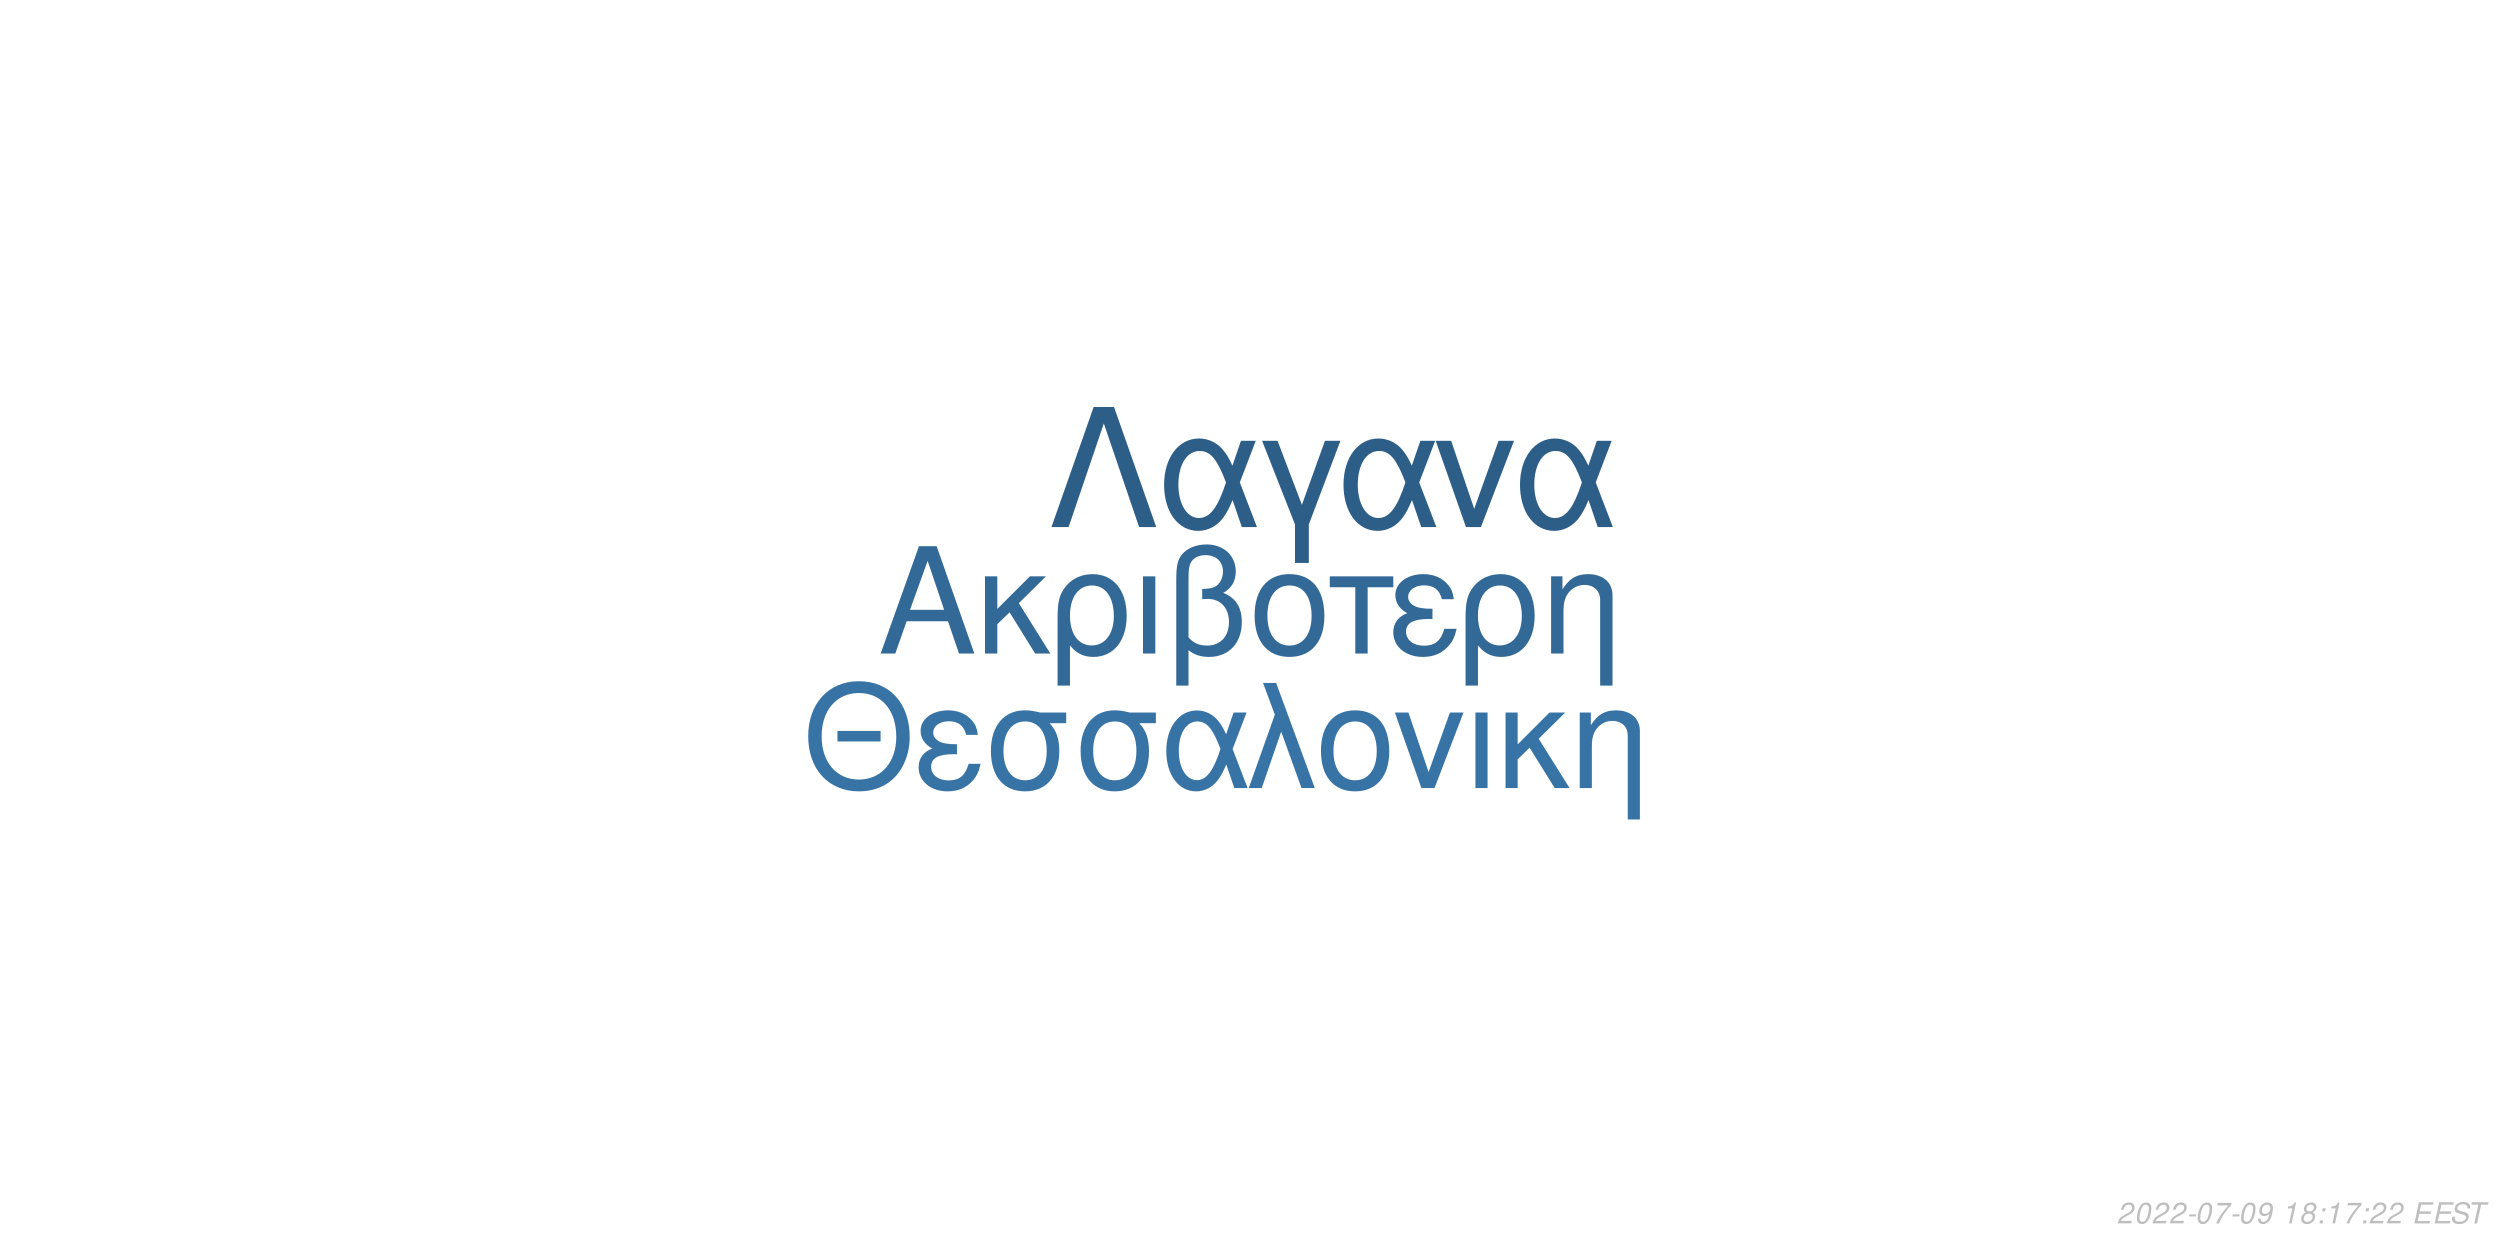
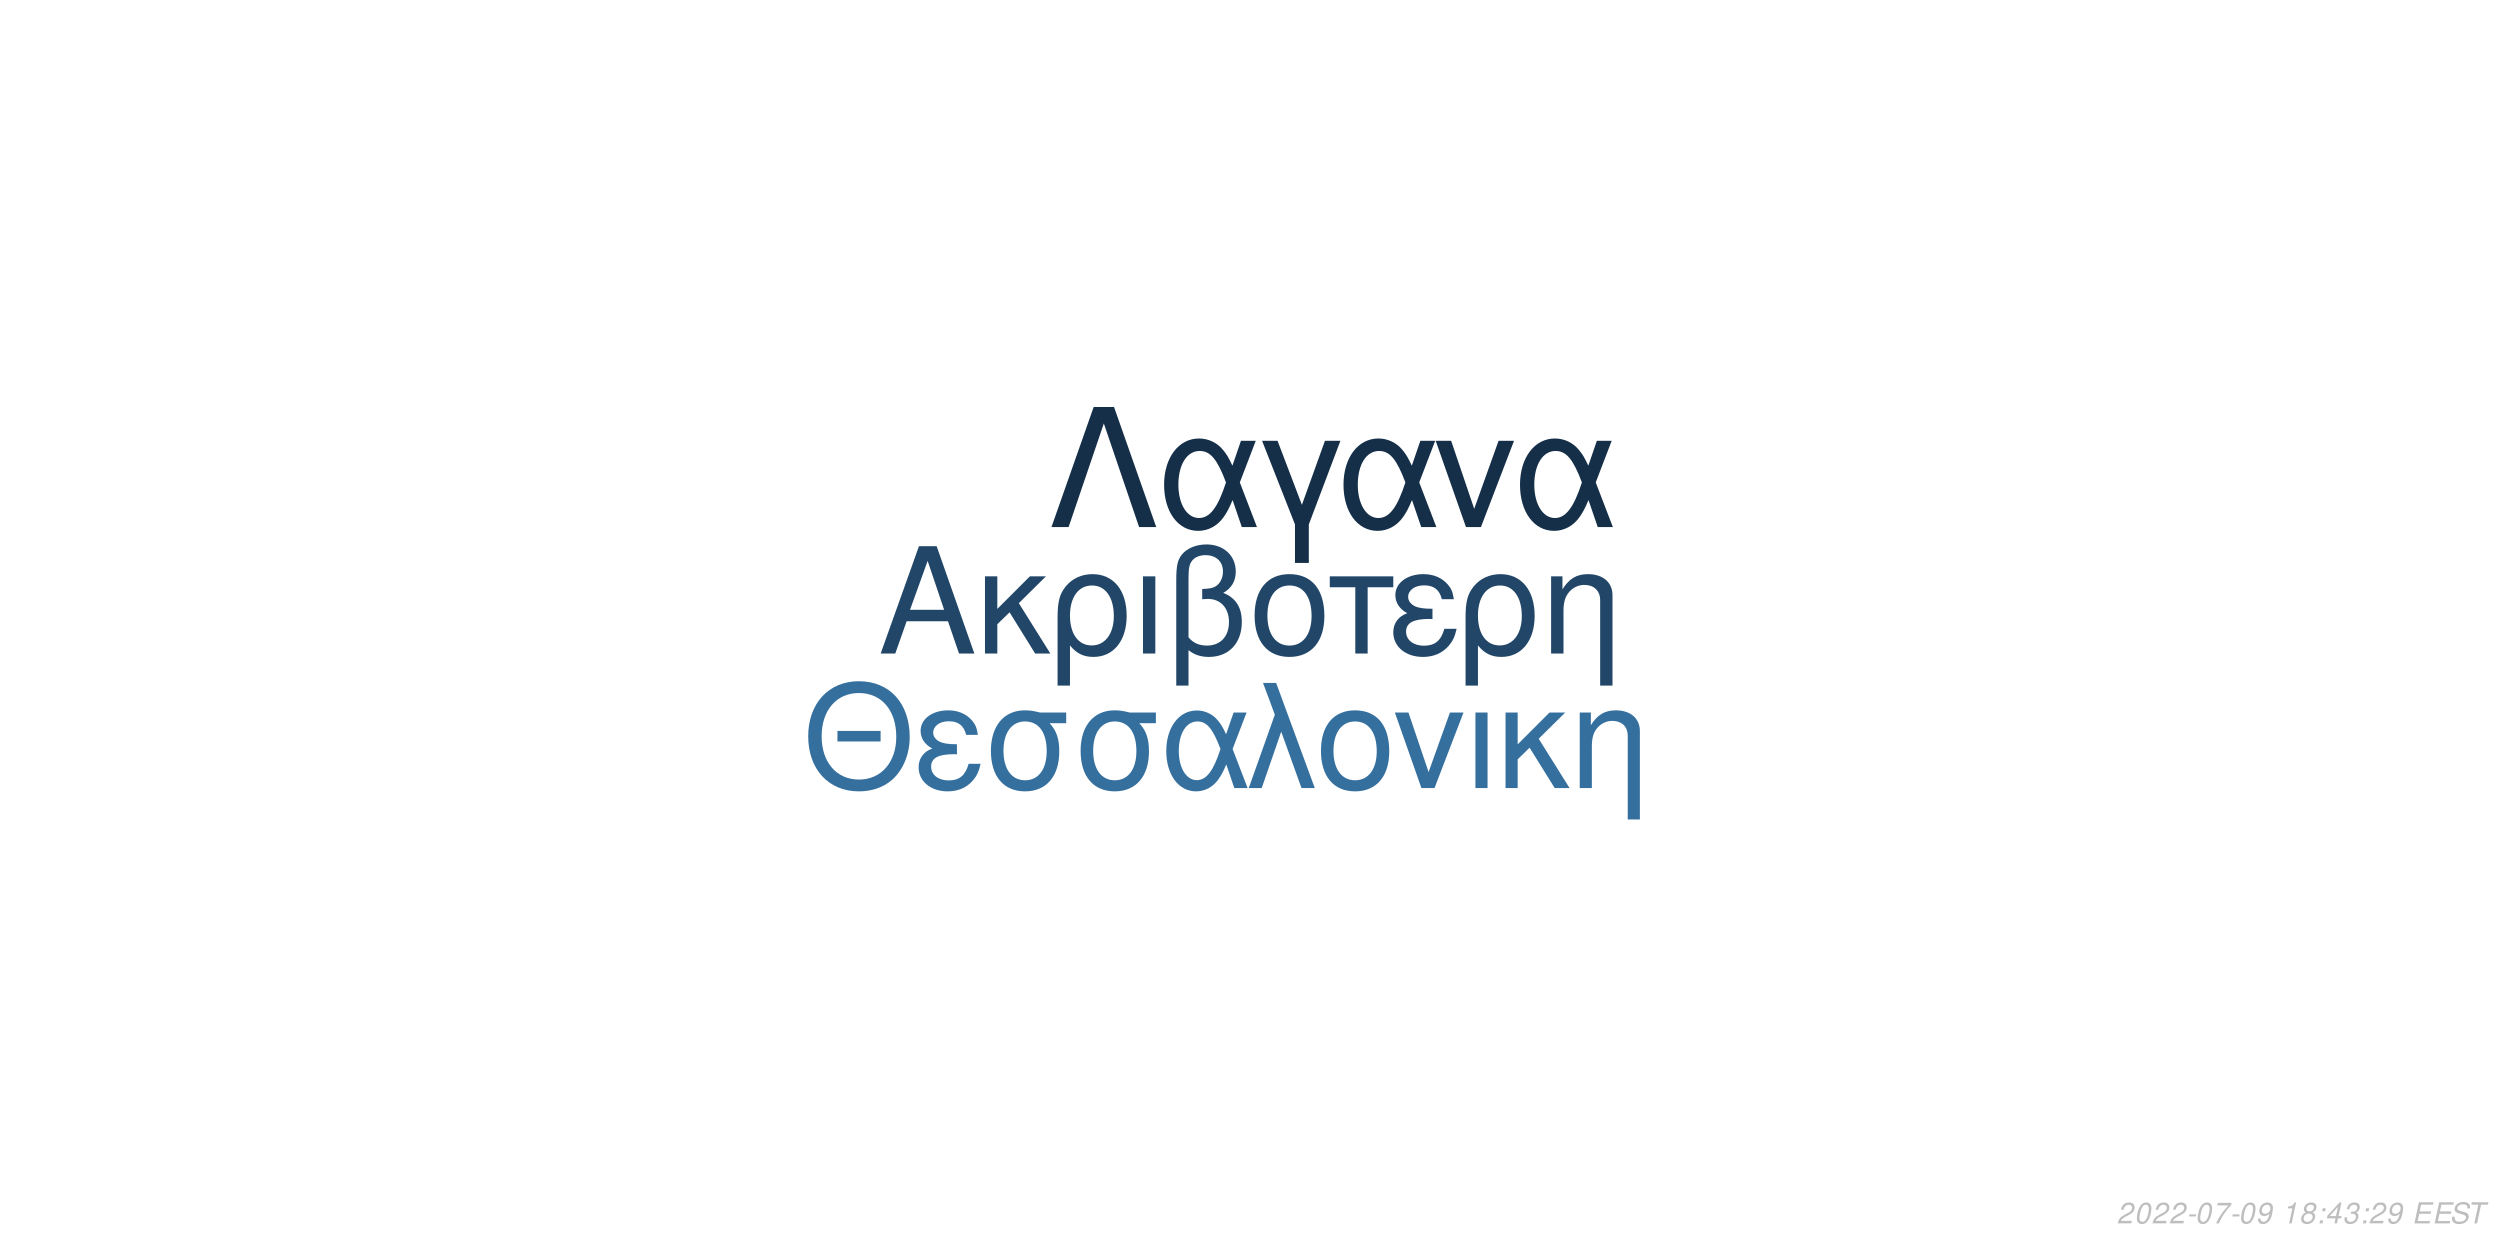
<svg xmlns="http://www.w3.org/2000/svg" xmlns:xlink="http://www.w3.org/1999/xlink" width="864pt" height="432pt" viewBox="0 0 864 432" version="1.1">
  <defs>
    <g>
      <symbol overflow="visible" id="glyph0-0">
        <path style="stroke:none;" d="" />
      </symbol>
      <symbol overflow="visible" id="glyph0-1">
        <path style="stroke:none;" d="M 24.125 -11.141 L 27.938 0 L 33.234 0 L 20.203 -37.094 L 14.094 -37.094 L 0.859 0 L 5.906 0 L 9.828 -11.141 Z M 22.797 -15.109 L 11 -15.109 L 17.094 -32.016 Z M 22.797 -15.109 " />
      </symbol>
      <symbol overflow="visible" id="glyph0-2">
        <path style="stroke:none;" d="M 7.172 -15.422 L 7.172 -26.672 L 2.906 -26.672 L 2.906 0 L 7.172 0 L 7.172 -10.125 L 11.406 -14.25 L 20.25 0 L 25.5 0 L 14.609 -17.406 L 23.969 -26.672 L 18.422 -26.672 Z M 7.172 -15.422 " />
      </symbol>
      <symbol overflow="visible" id="glyph0-3">
        <path style="stroke:none;" d="M 3 11.094 L 7.281 11.094 L 7.281 -2.797 C 9.516 -0.047 11.953 1.172 15.375 1.172 C 22.344 1.172 26.875 -4.422 26.875 -13.031 C 26.875 -21.891 22.297 -27.438 15.062 -27.438 C 11.297 -27.438 7.984 -25.906 5.797 -23.156 C 3.672 -20.516 3 -17.969 3 -12.359 Z M 14.906 -23.516 C 19.547 -23.516 22.438 -19.438 22.438 -12.922 C 22.438 -6.812 19.391 -2.797 14.812 -2.797 C 10.172 -2.797 7.281 -6.766 7.281 -13.125 C 7.281 -19.484 10.234 -23.516 14.906 -23.516 Z M 14.906 -23.516 " />
      </symbol>
      <symbol overflow="visible" id="glyph0-4">
        <path style="stroke:none;" d="M 3.516 0 L 7.781 0 L 7.781 -26.672 L 3.516 -26.672 Z M 3.516 0 " />
      </symbol>
      <symbol overflow="visible" id="glyph0-5">
        <path style="stroke:none;" d="M 4.016 11.094 L 8.25 11.094 L 8.25 -1.172 C 10.172 0.406 12.422 1.172 15.312 1.172 C 22.188 1.172 26.672 -3.609 26.672 -10.891 C 26.672 -15.984 24.578 -19.234 20.25 -20.969 C 23.109 -22.547 24.578 -25.031 24.578 -28.344 C 24.578 -33.844 20.406 -37.703 14.453 -37.703 C 10.938 -37.703 7.734 -36.391 6 -34.25 C 4.484 -32.422 4.016 -30.328 4.016 -25.391 Z M 8.25 -25.656 C 8.25 -29.359 8.5 -30.844 9.469 -32.062 C 10.375 -33.281 12.156 -34 14.094 -34 C 17.812 -34 20.156 -31.812 20.156 -28.297 C 20.156 -25.953 18.984 -23.812 17.297 -23.047 C 16.281 -22.547 15.469 -22.438 12.984 -22.297 L 12.984 -18.781 C 13.734 -18.828 14.344 -18.875 14.969 -18.875 C 19.344 -18.875 22.234 -15.719 22.234 -10.891 C 22.234 -5.906 19.281 -2.75 14.656 -2.75 C 11.953 -2.75 9.922 -3.609 8.25 -5.594 Z M 8.25 -25.656 " />
      </symbol>
      <symbol overflow="visible" id="glyph0-6">
        <path style="stroke:none;" d="M 14.094 -27.438 C 6.562 -27.438 2.094 -22.094 2.094 -13.125 C 2.094 -4.125 6.562 1.172 14.141 1.172 C 21.672 1.172 26.203 -4.172 26.203 -12.922 C 26.203 -22.188 21.828 -27.438 14.094 -27.438 Z M 14.141 -23.516 C 18.938 -23.516 21.781 -19.594 21.781 -12.984 C 21.781 -6.672 18.828 -2.75 14.141 -2.75 C 9.422 -2.75 6.516 -6.672 6.516 -13.125 C 6.516 -19.594 9.422 -23.516 14.141 -23.516 Z M 14.141 -23.516 " />
      </symbol>
      <symbol overflow="visible" id="glyph0-7">
        <path style="stroke:none;" d="M 7.891 0 L 12.156 0 L 12.156 -22.906 L 21.016 -22.906 L 21.016 -26.672 L -0.922 -26.672 L -0.922 -22.906 L 7.891 -22.906 Z M 7.891 0 " />
      </symbol>
      <symbol overflow="visible" id="glyph0-8">
        <path style="stroke:none;" d="M 14.562 -15.469 C 11.344 -15.469 9.562 -15.781 8.297 -16.438 C 6.922 -17.203 6.156 -18.328 6.156 -19.547 C 6.156 -21.891 8.453 -23.562 11.656 -23.562 C 15.062 -23.562 16.953 -22.094 17.812 -18.781 L 21.938 -18.781 C 21.578 -21.266 21.062 -22.5 19.797 -23.922 C 17.812 -26.203 14.906 -27.438 11.453 -27.438 C 5.797 -27.438 1.734 -24.375 1.734 -20.203 C 1.734 -17.609 3.156 -15.375 5.859 -13.938 C 2.797 -12.875 1.016 -10.484 1.016 -7.328 C 1.016 -2.391 5.297 1.172 11.25 1.172 C 14.969 1.172 17.906 -0.109 20.156 -2.641 C 21.578 -4.328 22.297 -5.797 22.906 -8.547 L 18.672 -8.547 C 17.5 -4.422 15.422 -2.703 11.609 -2.703 C 7.938 -2.703 5.438 -4.688 5.438 -7.578 C 5.438 -10.578 7.938 -11.953 13.484 -11.953 C 13.641 -11.953 14.094 -11.953 14.562 -11.906 Z M 14.562 -15.469 " />
      </symbol>
      <symbol overflow="visible" id="glyph0-9">
        <path style="stroke:none;" d="M 3.562 -26.672 L 3.562 0 L 7.844 0 L 7.844 -14.703 C 7.844 -17.906 8.5 -19.891 10.031 -21.531 C 11.406 -22.953 13.188 -23.719 15.062 -23.719 C 18.375 -23.719 20.516 -21.672 20.516 -18.469 L 20.516 11.094 L 24.781 11.094 L 24.781 -20.156 C 24.781 -24.578 21.469 -27.438 16.328 -27.438 C 12.359 -27.438 9.828 -25.906 7.484 -22.188 L 7.484 -26.672 Z M 3.562 -26.672 " />
      </symbol>
      <symbol overflow="visible" id="glyph1-0">
        <path style="stroke:none;" d="" />
      </symbol>
      <symbol overflow="visible" id="glyph1-1">
        <path style="stroke:none;" d="M 26.859 -19.734 L 11.953 -19.734 L 11.953 -16.094 L 26.859 -16.094 Z M 19.328 -36.922 C 8.922 -36.922 1.844 -29.25 1.844 -17.891 C 1.844 -6.484 8.875 1.141 19.391 1.141 C 23.812 1.141 27.703 -0.203 30.641 -2.688 C 34.578 -6.031 36.922 -11.656 36.922 -17.594 C 36.922 -29.297 30 -36.922 19.328 -36.922 Z M 19.328 -32.844 C 27.203 -32.844 32.281 -26.906 32.281 -17.688 C 32.281 -8.922 27.062 -2.938 19.391 -2.938 C 11.609 -2.938 6.484 -8.922 6.484 -17.891 C 6.484 -26.859 11.609 -32.844 19.328 -32.844 Z M 19.328 -32.844 " />
      </symbol>
      <symbol overflow="visible" id="glyph1-2">
        <path style="stroke:none;" d="M 14.25 -15.141 C 11.109 -15.141 9.375 -15.453 8.125 -16.094 C 6.781 -16.844 6.031 -17.938 6.031 -19.141 C 6.031 -21.422 8.266 -23.078 11.406 -23.078 C 14.75 -23.078 16.594 -21.625 17.438 -18.391 L 21.469 -18.391 C 21.125 -20.828 20.625 -22.031 19.391 -23.422 C 17.438 -25.656 14.594 -26.859 11.219 -26.859 C 5.688 -26.859 1.688 -23.875 1.688 -19.781 C 1.688 -17.234 3.094 -15.047 5.734 -13.656 C 2.734 -12.609 1 -10.266 1 -7.172 C 1 -2.344 5.188 1.141 11.016 1.141 C 14.656 1.141 17.547 -0.094 19.734 -2.594 C 21.125 -4.234 21.828 -5.688 22.422 -8.375 L 18.281 -8.375 C 17.141 -4.328 15.094 -2.641 11.359 -2.641 C 7.766 -2.641 5.328 -4.578 5.328 -7.422 C 5.328 -10.359 7.766 -11.703 13.203 -11.703 C 13.359 -11.703 13.797 -11.703 14.25 -11.656 Z M 14.25 -15.141 " />
      </symbol>
      <symbol overflow="visible" id="glyph1-3">
        <path style="stroke:none;" d="M 29 -26.109 L 19.938 -26.109 C 17.594 -26.703 16.438 -26.859 14.703 -26.859 C 7.469 -26.859 2.984 -21.469 2.984 -12.859 C 2.984 -4.031 7.375 1.141 14.797 1.141 C 22.172 1.141 26.609 -4.078 26.609 -12.656 C 26.609 -17.047 25.656 -19.828 23.266 -22.422 L 29 -22.422 Z M 14.797 -23.016 C 19.531 -23.016 22.266 -19.234 22.266 -12.75 C 22.266 -6.531 19.438 -2.688 14.797 -2.688 C 10.172 -2.688 7.328 -6.531 7.328 -12.859 C 7.328 -19.188 10.172 -23.016 14.797 -23.016 Z M 14.797 -23.016 " />
      </symbol>
      <symbol overflow="visible" id="glyph1-4">
        <path style="stroke:none;" d="M 29.344 -26.109 L 24.859 -26.109 L 22.266 -18.578 C 21.125 -21.031 20.484 -22.125 19.328 -23.469 C 17.547 -25.609 14.906 -26.812 12.156 -26.812 C 5.984 -26.812 1.594 -20.984 1.594 -12.812 C 1.594 -4.578 5.828 1.141 11.906 1.141 C 14.953 1.141 17.734 -0.344 19.625 -3.047 C 20.672 -4.531 21.281 -5.688 22.328 -8.172 L 25.109 0 L 29.703 0 L 24.516 -13.5 Z M 20.328 -13.5 C 17.891 -5.922 15.453 -2.734 12.156 -2.734 C 8.516 -2.734 5.922 -6.922 5.922 -12.812 C 5.922 -18.938 8.516 -23.016 12.359 -23.016 C 15.594 -23.016 17.688 -20.531 20.328 -13.5 Z M 20.328 -13.5 " />
      </symbol>
      <symbol overflow="visible" id="glyph1-5">
        <path style="stroke:none;" d="M 1.094 0 L 5.578 0 L 12.312 -19.484 L 19.328 0 L 23.922 0 L 10.562 -36.328 L 6.031 -36.328 L 10.109 -25.359 Z M 1.094 0 " />
      </symbol>
      <symbol overflow="visible" id="glyph1-6">
        <path style="stroke:none;" d="M 13.797 -26.859 C 6.422 -26.859 2.047 -21.625 2.047 -12.859 C 2.047 -4.031 6.422 1.141 13.859 1.141 C 21.234 1.141 25.656 -4.078 25.656 -12.656 C 25.656 -21.719 21.375 -26.859 13.797 -26.859 Z M 13.859 -23.016 C 18.531 -23.016 21.328 -19.188 21.328 -12.703 C 21.328 -6.531 18.438 -2.688 13.859 -2.688 C 9.219 -2.688 6.375 -6.531 6.375 -12.859 C 6.375 -19.188 9.219 -23.016 13.859 -23.016 Z M 13.859 -23.016 " />
      </symbol>
      <symbol overflow="visible" id="glyph1-7">
        <path style="stroke:none;" d="M 14.297 0 L 24.312 -26.109 L 19.625 -26.109 L 12.25 -5.531 L 5.281 -26.109 L 0.594 -26.109 L 9.766 0 Z M 14.297 0 " />
      </symbol>
      <symbol overflow="visible" id="glyph1-8">
        <path style="stroke:none;" d="M 3.438 0 L 7.625 0 L 7.625 -26.109 L 3.438 -26.109 Z M 3.438 0 " />
      </symbol>
      <symbol overflow="visible" id="glyph1-9">
        <path style="stroke:none;" d="M 7.031 -15.094 L 7.031 -26.109 L 2.844 -26.109 L 2.844 0 L 7.031 0 L 7.031 -9.922 L 11.156 -13.953 L 19.828 0 L 24.969 0 L 14.297 -17.047 L 23.469 -26.109 L 18.031 -26.109 Z M 7.031 -15.094 " />
      </symbol>
      <symbol overflow="visible" id="glyph1-10">
        <path style="stroke:none;" d="M 3.484 -26.109 L 3.484 0 L 7.672 0 L 7.672 -14.406 C 7.672 -17.547 8.328 -19.484 9.812 -21.078 C 11.156 -22.469 12.906 -23.219 14.75 -23.219 C 17.984 -23.219 20.078 -21.234 20.078 -18.094 L 20.078 10.859 L 24.266 10.859 L 24.266 -19.734 C 24.266 -24.062 21.031 -26.859 16 -26.859 C 12.109 -26.859 9.609 -25.359 7.328 -21.719 L 7.328 -26.109 Z M 3.484 -26.109 " />
      </symbol>
      <symbol overflow="visible" id="glyph2-0">
        <path style="stroke:none;" d="" />
      </symbol>
      <symbol overflow="visible" id="glyph2-1">
        <path style="stroke:none;" d="M 22.531 -41.484 L 15.484 -41.484 L 0.906 0 L 6.828 0 L 19 -35.797 L 31.188 0 L 37.109 0 Z M 22.531 -41.484 " />
      </symbol>
      <symbol overflow="visible" id="glyph2-2">
        <path style="stroke:none;" d="M 33.516 -29.812 L 28.391 -29.812 L 25.438 -21.219 C 24.125 -24.016 23.391 -25.266 22.078 -26.797 C 20.031 -29.25 17.016 -30.609 13.891 -30.609 C 6.828 -30.609 1.828 -23.953 1.828 -14.625 C 1.828 -5.234 6.656 1.312 13.594 1.312 C 17.078 1.312 20.266 -0.391 22.422 -3.469 C 23.609 -5.172 24.297 -6.484 25.5 -9.328 L 28.688 0 L 33.922 0 L 28 -15.422 Z M 23.219 -15.422 C 20.422 -6.766 17.641 -3.125 13.891 -3.125 C 9.734 -3.125 6.766 -7.906 6.766 -14.625 C 6.766 -21.625 9.734 -26.297 14.109 -26.297 C 17.812 -26.297 20.203 -23.453 23.219 -15.422 Z M 23.219 -15.422 " />
      </symbol>
      <symbol overflow="visible" id="glyph2-3">
        <path style="stroke:none;" d="M 12.062 12.406 L 16.844 12.406 L 16.844 -0.906 L 27.766 -29.812 L 22.422 -29.812 L 14.453 -7.688 L 6.031 -29.812 L 0.688 -29.812 L 12.062 -0.906 Z M 12.062 12.406 " />
      </symbol>
      <symbol overflow="visible" id="glyph2-4">
        <path style="stroke:none;" d="M 16.328 0 L 27.766 -29.812 L 22.422 -29.812 L 14 -6.312 L 6.031 -29.812 L 0.688 -29.812 L 11.156 0 Z M 16.328 0 " />
      </symbol>
      <symbol overflow="visible" id="glyph3-0">
        <path style="stroke:none;" d="" />
      </symbol>
      <symbol overflow="visible" id="glyph3-1">
        <path style="stroke:none;" d="M 5.234 -0.875 L 1.469 -0.875 C 1.641 -1.375 2.203 -1.891 3.109 -2.344 L 4.234 -2.938 C 5.562 -3.625 6.219 -4.469 6.219 -5.484 C 6.219 -5.938 6.062 -6.359 5.797 -6.656 C 5.469 -7.047 4.984 -7.234 4.312 -7.234 C 2.766 -7.234 1.891 -6.453 1.484 -4.734 L 2.375 -4.734 C 2.484 -5.188 2.609 -5.484 2.797 -5.75 C 3.094 -6.203 3.609 -6.453 4.188 -6.453 C 4.891 -6.453 5.344 -6.031 5.344 -5.375 C 5.344 -4.703 4.859 -4.094 4.016 -3.656 L 2.984 -3.125 C 1.234 -2.188 0.797 -1.656 0.344 -0.016 L 5.047 -0.016 Z M 5.234 -0.875 " />
      </symbol>
      <symbol overflow="visible" id="glyph3-2">
        <path style="stroke:none;" d="M 4.203 -7.234 C 3.375 -7.234 2.688 -6.812 2.125 -5.984 C 1.484 -5.047 0.984 -3.188 0.984 -1.734 C 0.984 -1.109 1.172 -0.562 1.484 -0.266 C 1.797 0.047 2.281 0.234 2.766 0.234 C 3.625 0.234 4.281 -0.156 4.859 -1.016 C 5.516 -1.953 6 -3.797 6 -5.266 C 6 -6.5 5.328 -7.234 4.203 -7.234 Z M 4.094 -6.453 C 4.734 -6.453 5.125 -5.984 5.125 -5.156 C 5.125 -4.203 4.781 -2.625 4.406 -1.812 C 3.984 -0.938 3.516 -0.547 2.875 -0.547 C 2.25 -0.547 1.875 -1.031 1.875 -1.828 C 1.875 -2.797 2.203 -4.344 2.594 -5.203 C 2.984 -6.047 3.453 -6.453 4.094 -6.453 Z M 4.094 -6.453 " />
      </symbol>
      <symbol overflow="visible" id="glyph3-3">
        <path style="stroke:none;" d="M 3.516 -3.125 L 1.125 -3.125 L 0.969 -2.406 L 3.359 -2.406 Z M 3.516 -3.125 " />
      </symbol>
      <symbol overflow="visible" id="glyph3-4">
        <path style="stroke:none;" d="M 6.703 -7.094 L 1.953 -7.094 L 1.766 -6.219 L 5.594 -6.219 C 3.344 -3.688 2.266 -2.109 1.375 0 L 2.344 0 C 3.031 -1.906 4.828 -4.594 6.547 -6.281 Z M 6.703 -7.094 " />
      </symbol>
      <symbol overflow="visible" id="glyph3-5">
        <path style="stroke:none;" d="M 0.844 -1.656 C 0.844 -1.547 0.844 -1.438 0.844 -1.375 C 0.844 -0.406 1.531 0.234 2.578 0.234 C 3.203 0.234 3.766 0.016 4.297 -0.438 C 4.938 -1 5.312 -1.656 5.594 -2.719 C 5.844 -3.672 6.016 -4.766 6.016 -5.375 C 6.016 -5.844 5.844 -6.328 5.547 -6.656 C 5.203 -7.031 4.703 -7.234 4.062 -7.234 C 2.516 -7.234 1.297 -5.938 1.297 -4.266 C 1.297 -3.203 1.984 -2.547 3.047 -2.547 C 3.484 -2.547 3.953 -2.672 4.281 -2.891 C 4.406 -2.984 4.547 -3.078 4.828 -3.344 C 4.438 -1.484 3.703 -0.547 2.703 -0.547 C 2.109 -0.547 1.719 -0.938 1.719 -1.547 L 1.719 -1.656 Z M 3.953 -6.453 C 4.625 -6.453 5.141 -5.953 5.141 -5.281 C 5.141 -4.188 4.312 -3.312 3.297 -3.312 C 2.594 -3.312 2.172 -3.734 2.172 -4.453 C 2.172 -5.562 2.984 -6.453 3.953 -6.453 Z M 3.953 -6.453 " />
      </symbol>
      <symbol overflow="visible" id="glyph3-6">
        <path style="stroke:none;" d="" />
      </symbol>
      <symbol overflow="visible" id="glyph3-7">
        <path style="stroke:none;" d="M 3.703 -5.188 L 2.594 0 L 3.469 0 L 5.016 -7.234 L 4.438 -7.234 C 3.906 -6.156 3.688 -6.016 2.234 -5.812 L 2.109 -5.188 Z M 3.703 -5.188 " />
      </symbol>
      <symbol overflow="visible" id="glyph3-8">
        <path style="stroke:none;" d="M 4.766 -3.797 C 5.078 -3.969 5.234 -4.078 5.438 -4.234 C 5.812 -4.594 6.062 -5.172 6.062 -5.734 C 6.062 -6.625 5.344 -7.234 4.266 -7.234 C 2.812 -7.234 1.703 -6.219 1.703 -4.875 C 1.703 -4.406 1.875 -4.125 2.359 -3.812 C 1.297 -3.312 0.75 -2.516 0.75 -1.469 C 0.75 -0.438 1.547 0.234 2.812 0.234 C 3.656 0.234 4.359 -0.094 4.938 -0.734 C 5.359 -1.234 5.609 -1.859 5.609 -2.438 C 5.609 -3.047 5.312 -3.516 4.766 -3.797 Z M 4.109 -6.453 C 4.797 -6.453 5.188 -6.125 5.188 -5.578 C 5.188 -5.266 5.062 -4.922 4.859 -4.672 C 4.562 -4.312 4.188 -4.156 3.656 -4.156 C 2.984 -4.156 2.594 -4.453 2.594 -4.984 C 2.594 -5.859 3.203 -6.453 4.109 -6.453 Z M 3.453 -3.406 C 4.234 -3.406 4.734 -2.984 4.734 -2.312 C 4.734 -1.312 3.922 -0.547 2.875 -0.547 C 2.125 -0.547 1.625 -0.969 1.625 -1.625 C 1.625 -2.609 2.438 -3.406 3.453 -3.406 Z M 3.453 -3.406 " />
      </symbol>
      <symbol overflow="visible" id="glyph3-9">
        <path style="stroke:none;" d="M 2.359 -1.031 L 1.312 -1.031 L 1.094 0 L 2.141 0 Z M 3.266 -5.234 L 2.219 -5.234 L 2 -4.203 L 3.047 -4.203 Z M 3.266 -5.234 " />
      </symbol>
      <symbol overflow="visible" id="glyph3-10">
+         <path style="stroke:none;" d="M 3.625 -1.75 L 3.266 0 L 4.141 0 L 4.516 -1.75 L 5.562 -1.75 L 5.734 -2.531 L 4.688 -2.531 L 5.688 -7.234 L 5.016 -7.234 L 0.844 -2.672 L 0.641 -1.75 Z M 3.797 -2.531 L 1.594 -2.531 L 4.469 -5.703 Z M 3.797 -2.531 " />
+       </symbol>
+       <symbol overflow="visible" id="glyph3-11">
+         <path style="stroke:none;" d="M 2.922 -3.312 C 3.125 -3.344 3.234 -3.344 3.375 -3.344 C 4.203 -3.344 4.688 -3 4.688 -2.406 C 4.688 -1.312 3.906 -0.547 2.781 -0.547 C 2.047 -0.547 1.594 -0.938 1.594 -1.562 C 1.594 -1.719 1.609 -1.844 1.656 -2.094 L 0.766 -2.094 C 0.734 -1.797 0.719 -1.641 0.719 -1.469 C 0.719 -0.375 1.406 0.234 2.641 0.234 C 3.547 0.234 4.297 -0.078 4.812 -0.656 C 5.266 -1.156 5.562 -1.875 5.562 -2.547 C 5.562 -3.125 5.344 -3.453 4.797 -3.734 C 5.641 -4.234 6.016 -4.844 6.016 -5.734 C 6.016 -6.656 5.312 -7.234 4.203 -7.234 C 3.375 -7.234 2.672 -6.938 2.188 -6.375 C 1.891 -6.031 1.703 -5.641 1.516 -4.906 L 2.391 -4.906 C 2.5 -5.359 2.594 -5.594 2.734 -5.812 C 3.047 -6.234 3.516 -6.453 4.078 -6.453 C 4.734 -6.453 5.141 -6.125 5.141 -5.578 C 5.141 -5.188 5.016 -4.797 4.797 -4.547 C 4.516 -4.234 4 -4.062 3.266 -4.062 L 3.078 -4.062 Z M 2.922 -3.312 " />
+       </symbol>
+       <symbol overflow="visible" id="glyph3-12">
        <path style="stroke:none;" d="M 2.547 -3.312 L 6.5 -3.312 L 6.688 -4.141 L 2.719 -4.141 L 3.219 -6.469 L 7.344 -6.469 L 7.516 -7.297 L 2.453 -7.297 L 0.906 0 L 6.125 0 L 6.297 -0.812 L 2.016 -0.812 Z M 2.547 -3.312 " />
      </symbol>
-       <symbol overflow="visible" id="glyph3-11">
+       <symbol overflow="visible" id="glyph3-13">
        <path style="stroke:none;" d="M 7.062 -5.156 C 7.125 -5.438 7.141 -5.562 7.141 -5.703 C 7.141 -6.156 6.938 -6.594 6.594 -6.891 C 6.188 -7.25 5.656 -7.406 4.875 -7.406 C 3.844 -7.406 3.047 -7.125 2.5 -6.562 C 2.094 -6.141 1.781 -5.438 1.781 -4.922 C 1.781 -4.297 2.219 -3.766 2.891 -3.562 L 4.594 -3.094 C 5.406 -2.859 5.734 -2.578 5.734 -2.094 C 5.734 -1.781 5.547 -1.406 5.266 -1.141 C 4.844 -0.766 4.266 -0.578 3.453 -0.578 C 2.328 -0.578 1.812 -0.984 1.812 -1.906 C 1.812 -2.047 1.812 -2.125 1.844 -2.312 L 0.984 -2.312 C 0.906 -2.062 0.891 -1.906 0.891 -1.688 C 0.891 -0.484 1.797 0.234 3.297 0.234 C 4.359 0.234 5.234 -0.062 5.812 -0.609 C 6.344 -1.078 6.688 -1.797 6.688 -2.375 C 6.688 -2.641 6.609 -2.906 6.453 -3.156 C 6.234 -3.5 5.938 -3.703 5.469 -3.828 L 3.75 -4.312 C 2.984 -4.547 2.734 -4.734 2.734 -5.188 C 2.734 -5.547 2.875 -5.844 3.188 -6.109 C 3.547 -6.438 4.031 -6.594 4.703 -6.594 C 5.266 -6.594 5.688 -6.484 5.906 -6.297 C 6.094 -6.125 6.219 -5.797 6.219 -5.516 C 6.219 -5.422 6.203 -5.344 6.188 -5.156 Z M 7.062 -5.156 " />
      </symbol>
-       <symbol overflow="visible" id="glyph3-12">
+       <symbol overflow="visible" id="glyph3-14">
        <path style="stroke:none;" d="M 4.938 -6.469 L 7.312 -6.469 L 7.484 -7.297 L 1.75 -7.297 L 1.578 -6.469 L 3.984 -6.469 L 2.609 0 L 3.547 0 Z M 4.938 -6.469 " />
      </symbol>
    </g>
  </defs>
  <g id="surface1">
    <rect x="0" y="0" width="864" height="432" style="fill:rgb(100%,100%,100%);fill-opacity:1;stroke:none;" />
-     <g style="fill:rgb(19.608%,41.176%,58.824%);fill-opacity:1;">
+     <g style="fill:rgb(12.941%,27.451%,40.784%);fill-opacity:1;">
      <use xlink:href="#glyph0-1" x="303.5" y="225.861" />
      <use xlink:href="#glyph0-2" x="337.5" y="225.861" />
      <use xlink:href="#glyph0-3" x="362.5" y="225.861" />
      <use xlink:href="#glyph0-4" x="391.5" y="225.861" />
      <use xlink:href="#glyph0-5" x="402.5" y="225.861" />
      <use xlink:href="#glyph0-6" x="431.5" y="225.861" />
      <use xlink:href="#glyph0-7" x="460.5" y="225.861" />
      <use xlink:href="#glyph0-8" x="480.5" y="225.861" />
      <use xlink:href="#glyph0-3" x="503.5" y="225.861" />
      <use xlink:href="#glyph0-9" x="532.5" y="225.861" />
    </g>
-     <g style="fill:rgb(21.569%,45.098%,64.706%);fill-opacity:1;">
+     <g style="fill:rgb(20.784%,43.529%,61.961%);fill-opacity:1;">
      <use xlink:href="#glyph1-1" x="277.473" y="272.354" />
      <use xlink:href="#glyph1-2" x="316.473" y="272.354" />
      <use xlink:href="#glyph1-3" x="339.473" y="272.354" />
      <use xlink:href="#glyph1-3" x="370.473" y="272.354" />
      <use xlink:href="#glyph1-4" x="401.473" y="272.354" />
      <use xlink:href="#glyph1-5" x="430.473" y="272.354" />
      <use xlink:href="#glyph1-6" x="454.473" y="272.354" />
      <use xlink:href="#glyph1-7" x="481.473" y="272.354" />
      <use xlink:href="#glyph1-8" x="506.473" y="272.354" />
      <use xlink:href="#glyph1-9" x="517.473" y="272.354" />
      <use xlink:href="#glyph1-10" x="542.473" y="272.354" />
    </g>
-     <g style="fill:rgb(17.647%,36.863%,53.333%);fill-opacity:1;">
+     <g style="fill:rgb(8.235%,18.431%,28.235%);fill-opacity:1;">
      <use xlink:href="#glyph2-1" x="362.484" y="182.152" />
      <use xlink:href="#glyph2-2" x="400.484" y="182.152" />
      <use xlink:href="#glyph2-3" x="435.484" y="182.152" />
      <use xlink:href="#glyph2-2" x="462.484" y="182.152" />
      <use xlink:href="#glyph2-4" x="495.484" y="182.152" />
      <use xlink:href="#glyph2-2" x="523.484" y="182.152" />
    </g>
    <g style="fill:rgb(74.51%,74.51%,74.51%);fill-opacity:1;">
      <use xlink:href="#glyph3-1" x="731.52" y="422.81" />
      <use xlink:href="#glyph3-2" x="737.52" y="422.81" />
      <use xlink:href="#glyph3-1" x="743.52" y="422.81" />
      <use xlink:href="#glyph3-1" x="749.52" y="422.81" />
      <use xlink:href="#glyph3-3" x="755.52" y="422.81" />
      <use xlink:href="#glyph3-2" x="758.52" y="422.81" />
      <use xlink:href="#glyph3-4" x="764.52" y="422.81" />
      <use xlink:href="#glyph3-3" x="770.52" y="422.81" />
      <use xlink:href="#glyph3-2" x="773.52" y="422.81" />
      <use xlink:href="#glyph3-5" x="779.52" y="422.81" />
      <use xlink:href="#glyph3-6" x="785.52" y="422.81" />
      <use xlink:href="#glyph3-7" x="788.52" y="422.81" />
      <use xlink:href="#glyph3-8" x="794.52" y="422.81" />
      <use xlink:href="#glyph3-9" x="800.52" y="422.81" />
-       <use xlink:href="#glyph3-7" x="803.52" y="422.81" />
-       <use xlink:href="#glyph3-4" x="809.52" y="422.81" />
+       <use xlink:href="#glyph3-10" x="803.52" y="422.81" />
+       <use xlink:href="#glyph3-11" x="809.52" y="422.81" />
      <use xlink:href="#glyph3-9" x="815.52" y="422.81" />
      <use xlink:href="#glyph3-1" x="818.52" y="422.81" />
-       <use xlink:href="#glyph3-1" x="824.52" y="422.81" />
+       <use xlink:href="#glyph3-5" x="824.52" y="422.81" />
      <use xlink:href="#glyph3-6" x="830.52" y="422.81" />
-       <use xlink:href="#glyph3-10" x="833.52" y="422.81" />
-       <use xlink:href="#glyph3-10" x="840.52" y="422.81" />
-       <use xlink:href="#glyph3-11" x="846.52" y="422.81" />
-       <use xlink:href="#glyph3-12" x="852.52" y="422.81" />
+       <use xlink:href="#glyph3-12" x="833.52" y="422.81" />
+       <use xlink:href="#glyph3-12" x="840.52" y="422.81" />
+       <use xlink:href="#glyph3-13" x="846.52" y="422.81" />
+       <use xlink:href="#glyph3-14" x="852.52" y="422.81" />
    </g>
  </g>
</svg>
